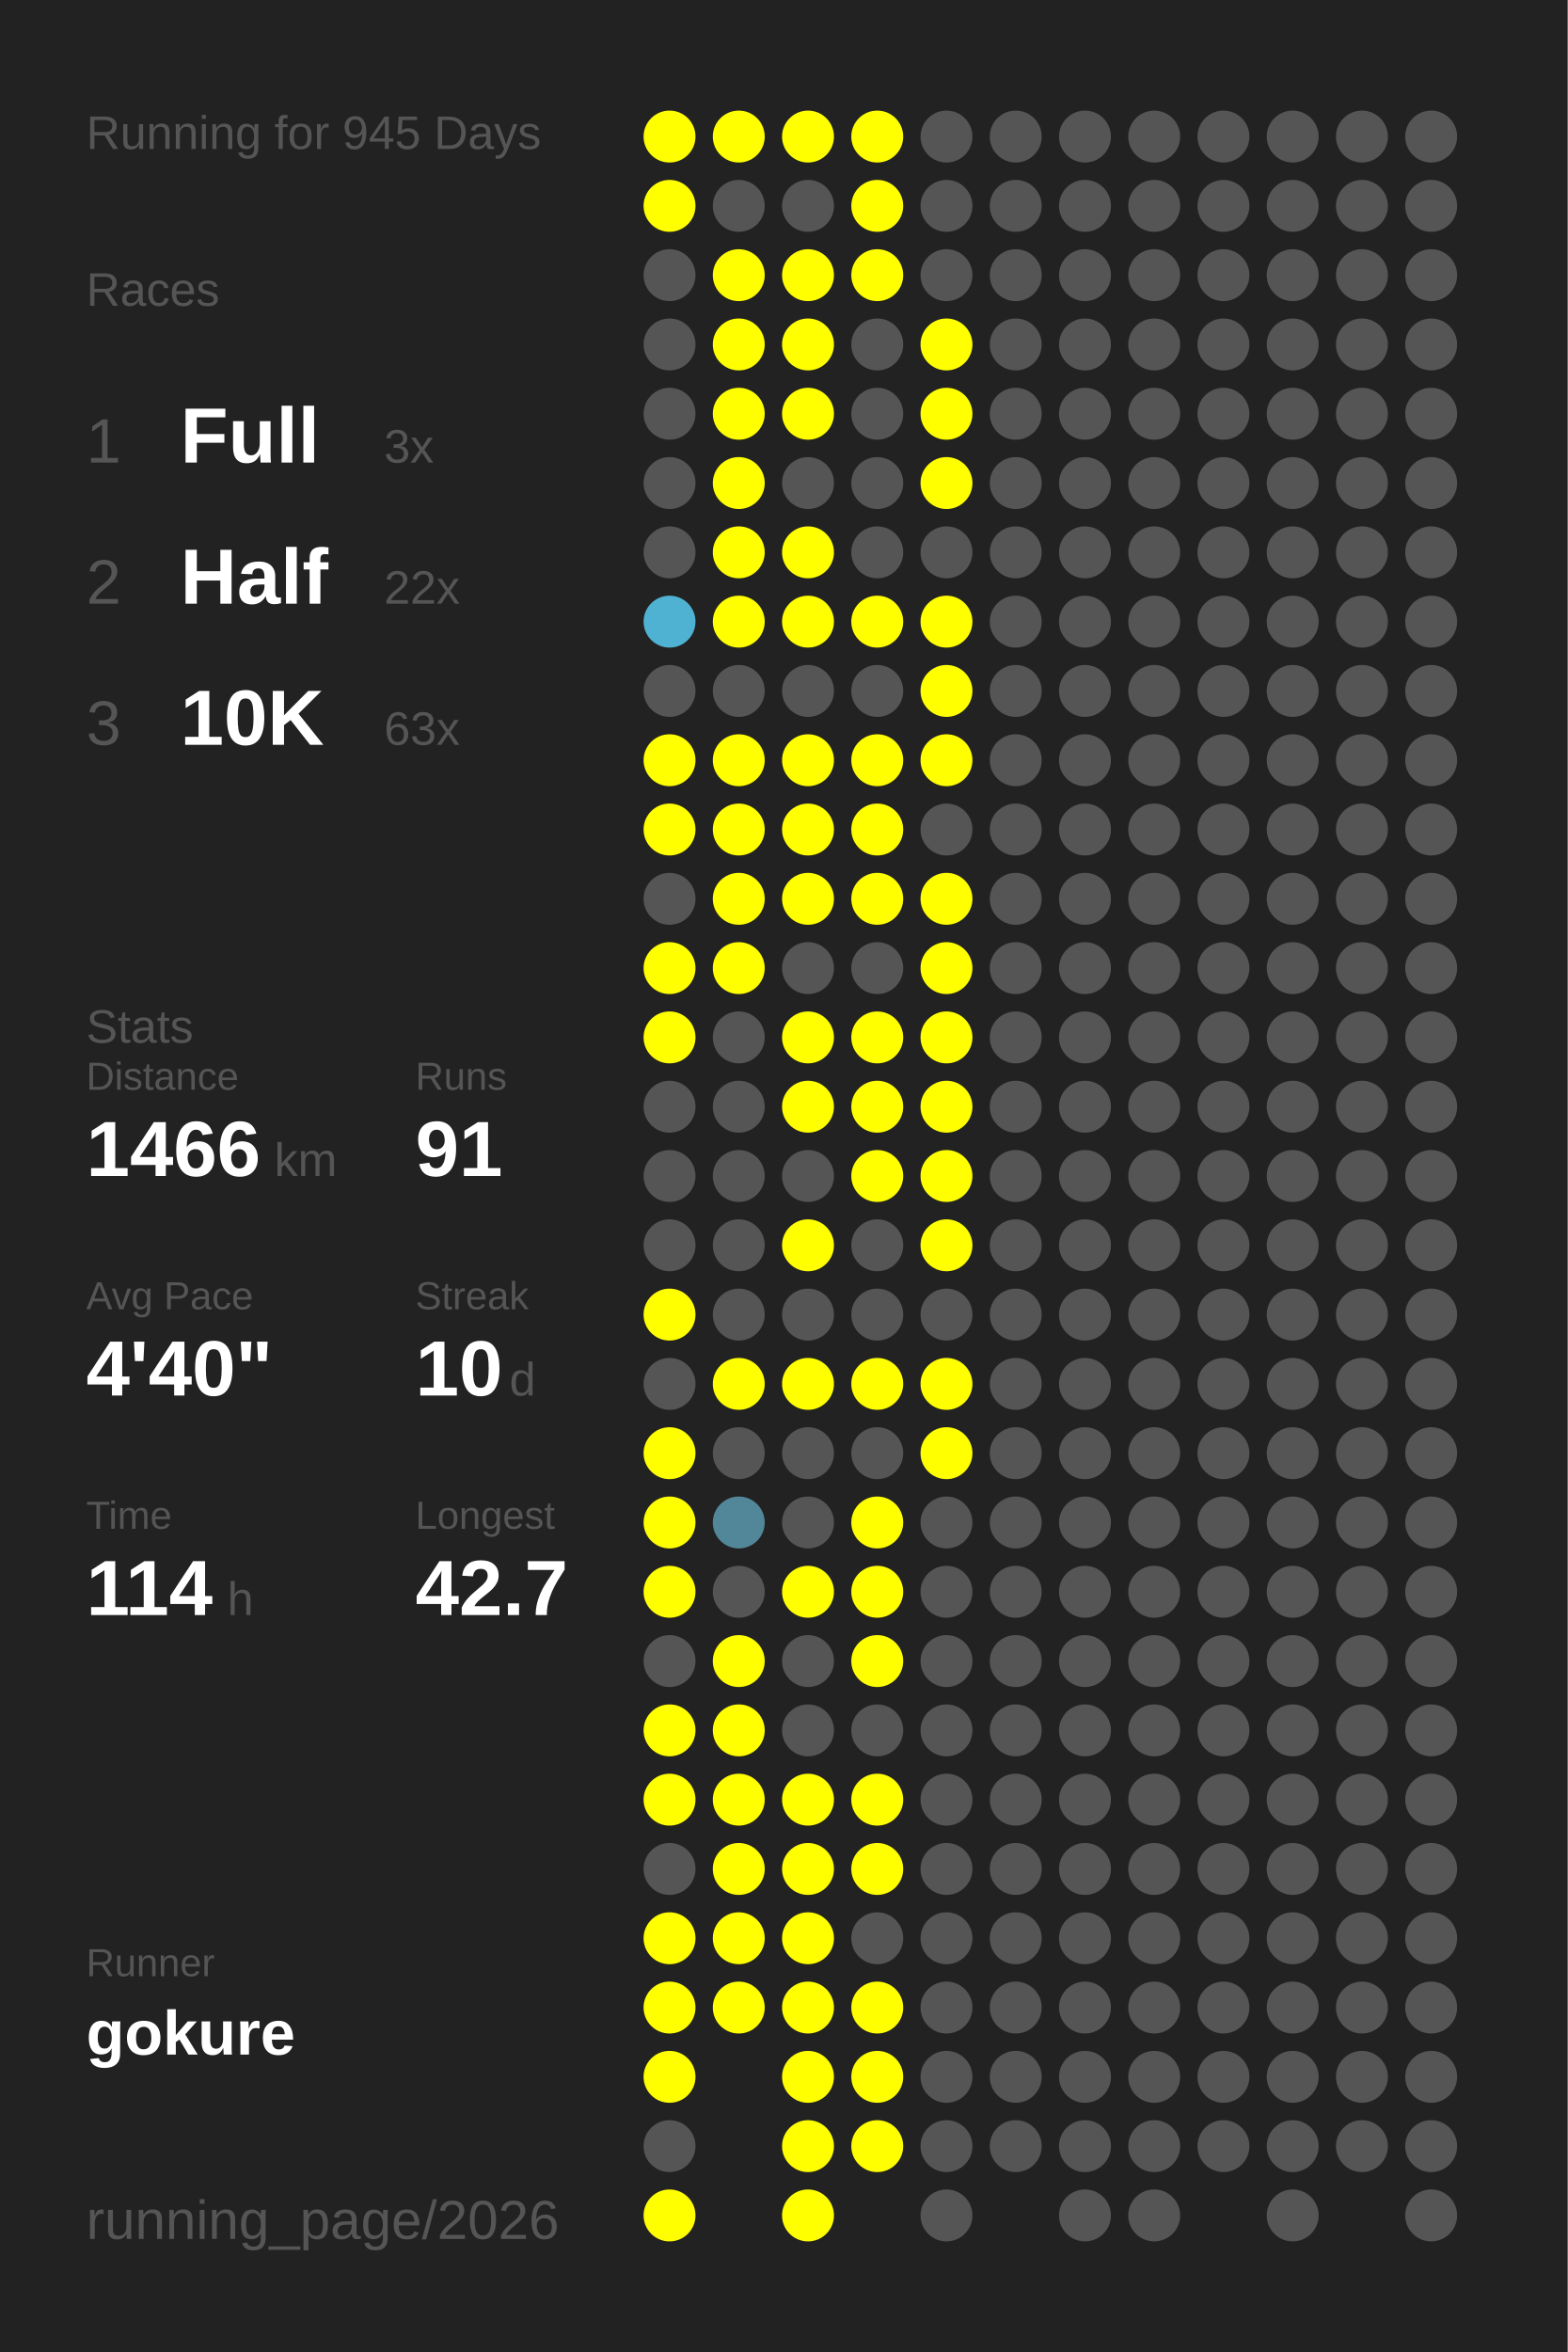
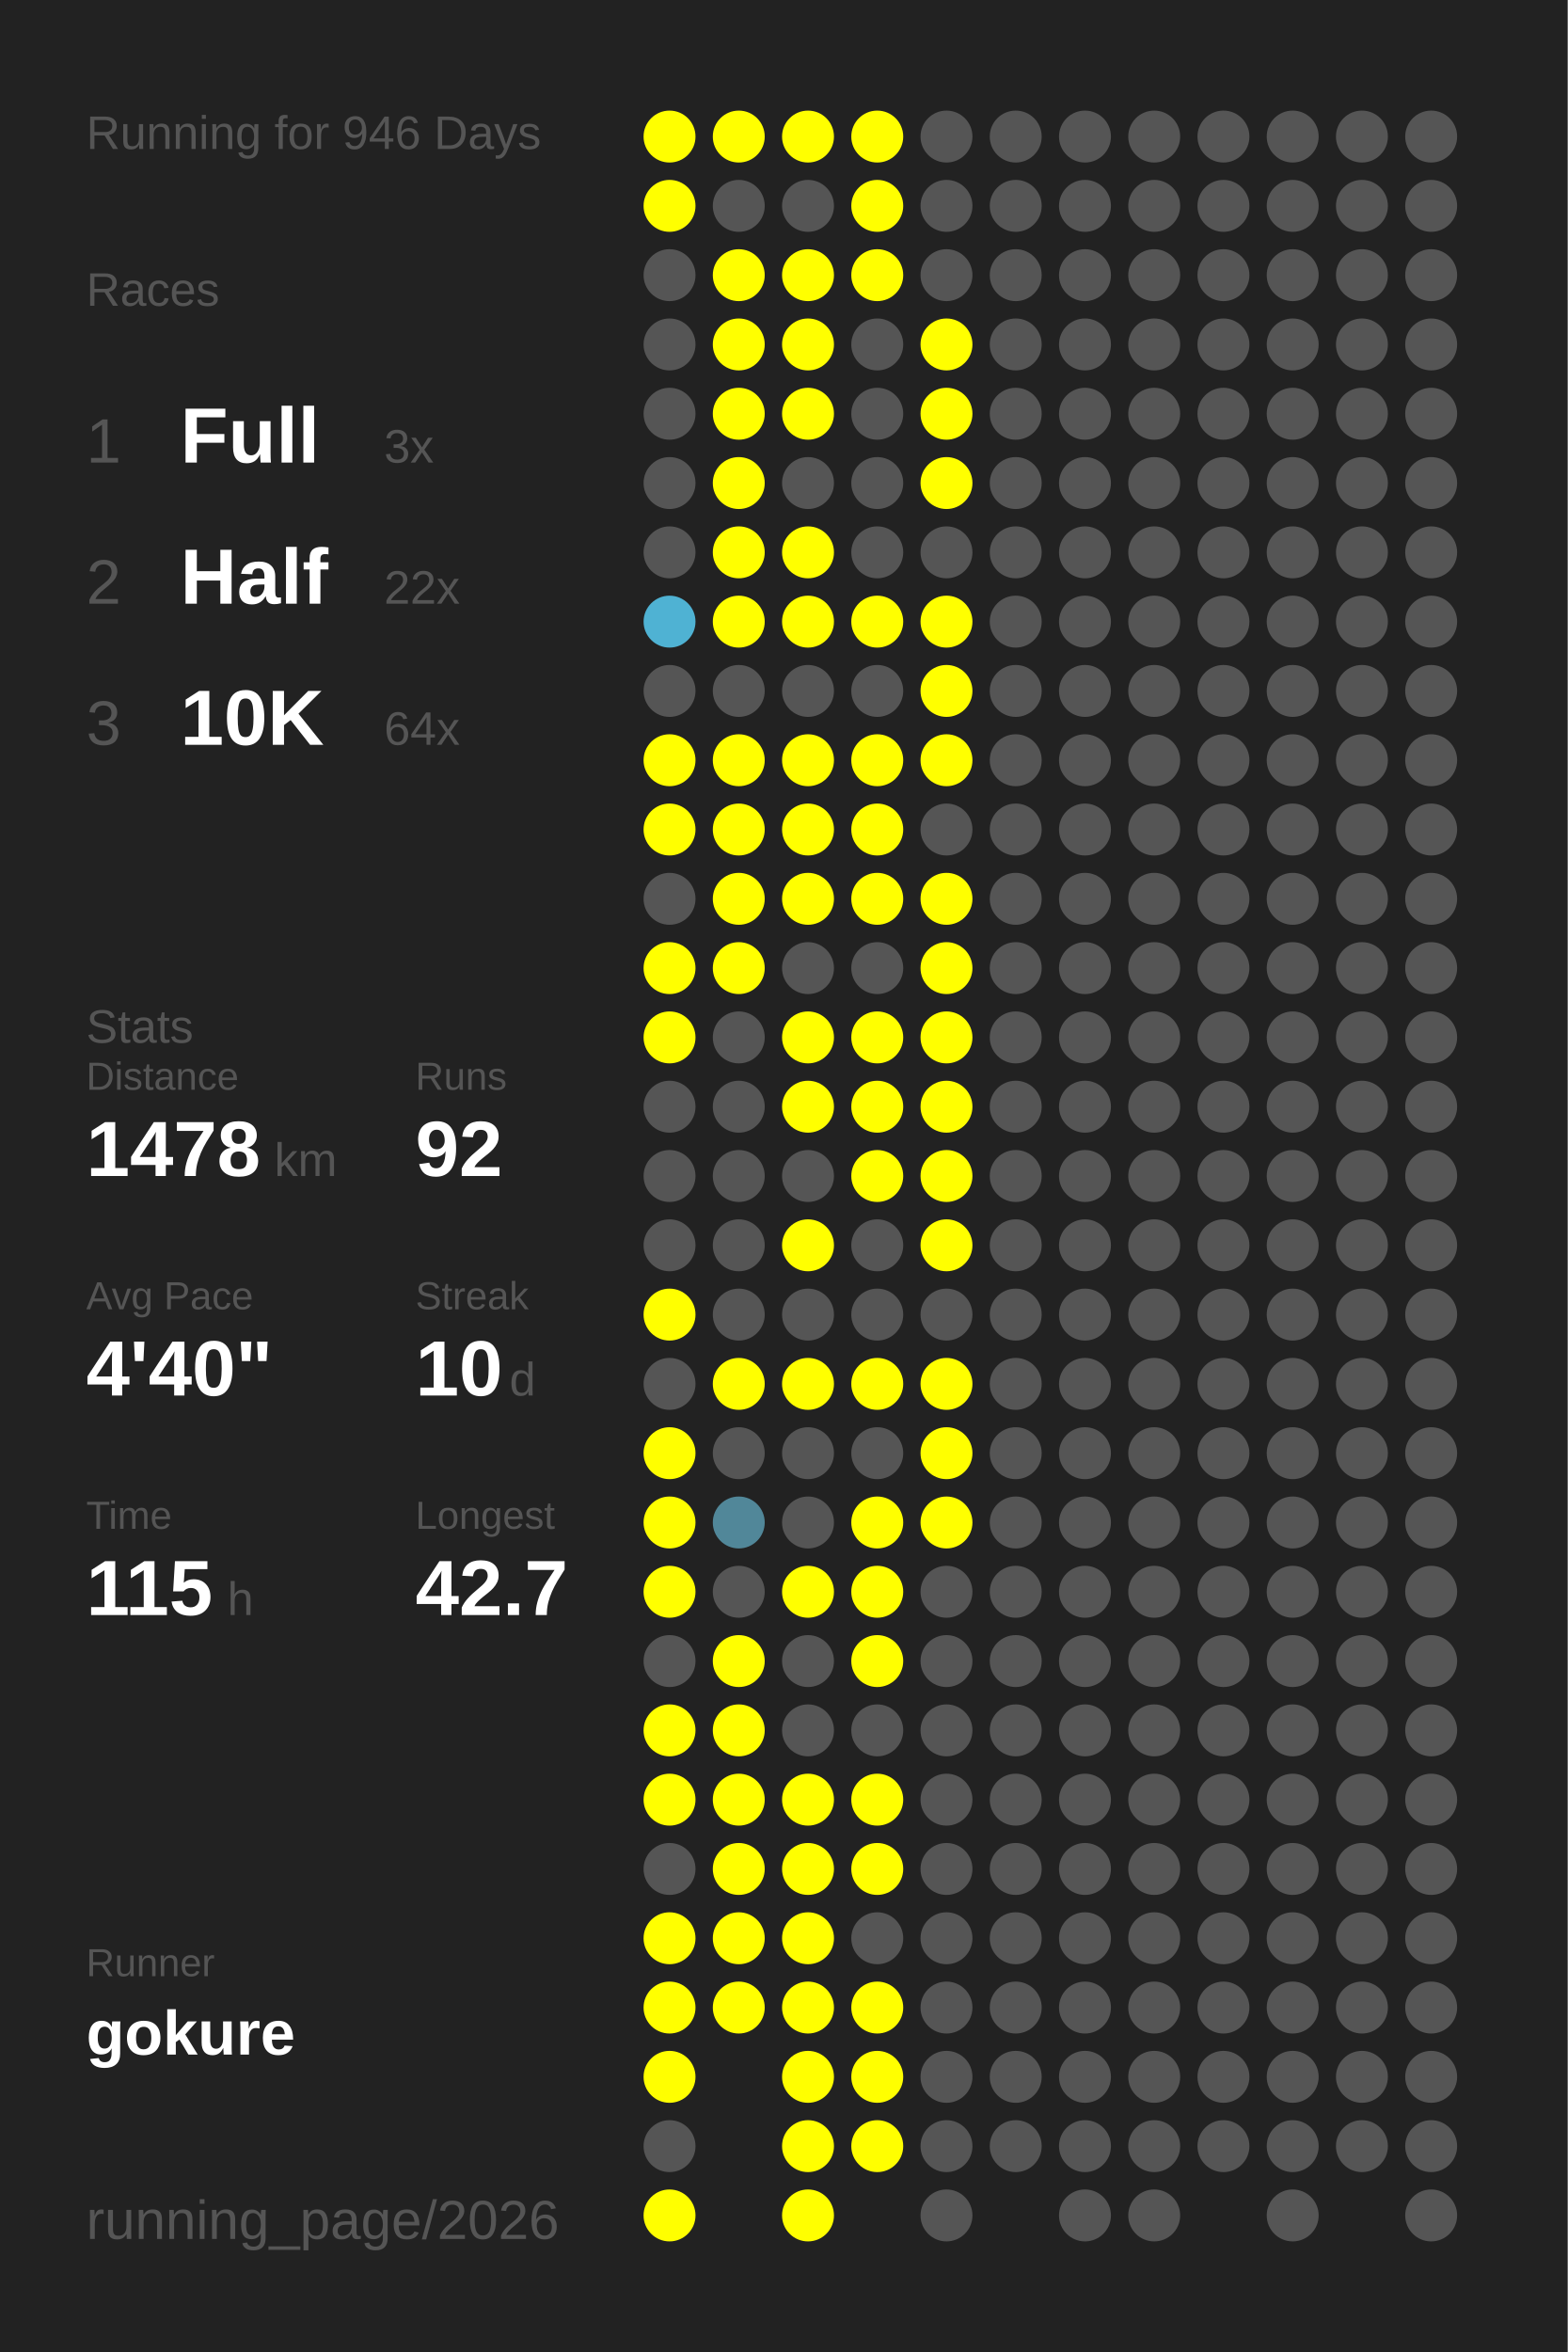
<svg xmlns="http://www.w3.org/2000/svg" baseProfile="full" height="300mm" version="1.1" viewBox="0,0,200,300" width="200mm">
  <defs />
  <rect fill="#222222" height="300" width="200" x="0" y="0" />
-   <text fill="#555555" style="font-size:6px; font-family:Arial;" x="11" y="19">Running for 945 Days</text>
+   <text fill="#555555" style="font-size:6px; font-family:Arial;" x="11" y="19">Running for 946 Days</text>
  <text fill="#555555" style="font-size:6px; font-family:Arial;" x="11" y="39">Races</text>
  <text fill="#555555" style="font-size:8px; font-family:Arial;" x="11" y="59">1</text>
  <text fill="#FFFFFF" style="font-size:10px; font-family:Arial; font-weight:bold;" x="23" y="59">Full</text>
  <text fill="#555555" style="font-size:6px; font-family:Arial;" x="49" y="59">3x</text>
  <text fill="#555555" style="font-size:8px; font-family:Arial;" x="11" y="77">2</text>
  <text fill="#FFFFFF" style="font-size:10px; font-family:Arial; font-weight:bold;" x="23" y="77">Half</text>
  <text fill="#555555" style="font-size:6px; font-family:Arial;" x="49" y="77">22x</text>
  <text fill="#555555" style="font-size:8px; font-family:Arial;" x="11" y="95">3</text>
  <text fill="#FFFFFF" style="font-size:10px; font-family:Arial; font-weight:bold;" x="23" y="95">10K</text>
-   <text fill="#555555" style="font-size:6px; font-family:Arial;" x="49" y="95">63x</text>
+   <text fill="#555555" style="font-size:6px; font-family:Arial;" x="49" y="95">64x</text>
  <text fill="#555555" style="font-size:6px; font-family:Arial;" x="11" y="133">Stats</text>
  <text fill="#555555" style="font-size:5px; font-family:Arial;" x="11" y="139">Distance</text>
-   <text fill="#FFFFFF" style="font-size:10px; font-family:Arial; font-weight:bold;" x="11" y="150">1466</text>
+   <text fill="#FFFFFF" style="font-size:10px; font-family:Arial; font-weight:bold;" x="11" y="150">1478</text>
  <text fill="#555555" style="font-size:6px; font-family:Arial;" x="35" y="150">km</text>
  <text fill="#555555" style="font-size:5px; font-family:Arial;" x="53" y="139">Runs</text>
-   <text fill="#FFFFFF" style="font-size:10px; font-family:Arial; font-weight:bold;" x="53" y="150">91</text>
+   <text fill="#FFFFFF" style="font-size:10px; font-family:Arial; font-weight:bold;" x="53" y="150">92</text>
  <text fill="#555555" style="font-size:5px; font-family:Arial;" x="11" y="167">Avg Pace</text>
  <text fill="#FFFFFF" style="font-size:10px; font-family:Arial; font-weight:bold;" x="11" y="178">4'40"</text>
  <text fill="#555555" style="font-size:5px; font-family:Arial;" x="53" y="167">Streak</text>
  <text fill="#FFFFFF" style="font-size:10px; font-family:Arial; font-weight:bold;" x="53" y="178">10</text>
  <text fill="#555555" style="font-size:6px; font-family:Arial;" x="65" y="178">d</text>
  <text fill="#555555" style="font-size:5px; font-family:Arial;" x="11" y="195">Time</text>
-   <text fill="#FFFFFF" style="font-size:10px; font-family:Arial; font-weight:bold;" x="11" y="206">114</text>
+   <text fill="#FFFFFF" style="font-size:10px; font-family:Arial; font-weight:bold;" x="11" y="206">115</text>
  <text fill="#555555" style="font-size:6px; font-family:Arial;" x="29" y="206">h</text>
  <text fill="#555555" style="font-size:5px; font-family:Arial;" x="53" y="195">Longest</text>
  <text fill="#FFFFFF" style="font-size:10px; font-family:Arial; font-weight:bold;" x="53" y="206">42.7</text>
  <text fill="#555555" style="font-size:5px; font-family:Arial;" x="11" y="252.065">Runner</text>
  <text fill="#FFFFFF" style="font-size:8px; font-family:Arial; font-weight:bold;" x="11" y="262.065">gokure</text>
  <text fill="#555555" style="font-size:7px; font-family:Arial;" x="11" y="285.581">running_page/2026</text>
  <circle cx="85.417" cy="17.419" fill="#FFFF00" r="3.312" />
  <circle cx="85.417" cy="26.258" fill="#FFFF00" r="3.312" />
  <circle cx="85.417" cy="35.097" fill="#555555" r="3.312" />
  <circle cx="85.417" cy="43.935" fill="#555555" r="3.312" />
  <circle cx="85.417" cy="52.774" fill="#555555" r="3.312" />
  <circle cx="85.417" cy="61.613" fill="#555555" r="3.312" />
  <circle cx="85.417" cy="70.452" fill="#555555" r="3.312" />
  <circle cx="85.417" cy="79.29" fill="#4fb2d3" r="3.312" />
  <circle cx="85.417" cy="88.129" fill="#555555" r="3.312" />
  <circle cx="85.417" cy="96.968" fill="#FFFF00" r="3.312" />
  <circle cx="85.417" cy="105.806" fill="#FFFF00" r="3.312" />
  <circle cx="85.417" cy="114.645" fill="#555555" r="3.312" />
  <circle cx="85.417" cy="123.484" fill="#FFFF00" r="3.312" />
  <circle cx="85.417" cy="132.323" fill="#FFFF00" r="3.312" />
  <circle cx="85.417" cy="141.161" fill="#555555" r="3.312" />
  <circle cx="85.417" cy="150" fill="#555555" r="3.312" />
  <circle cx="85.417" cy="158.839" fill="#555555" r="3.312" />
  <circle cx="85.417" cy="167.677" fill="#FFFF00" r="3.312" />
  <circle cx="85.417" cy="176.516" fill="#555555" r="3.312" />
  <circle cx="85.417" cy="185.355" fill="#FFFF00" r="3.312" />
  <circle cx="85.417" cy="194.194" fill="#FFFF00" r="3.312" />
  <circle cx="85.417" cy="203.032" fill="#FFFF00" r="3.312" />
  <circle cx="85.417" cy="211.871" fill="#555555" r="3.312" />
  <circle cx="85.417" cy="220.71" fill="#FFFF00" r="3.312" />
  <circle cx="85.417" cy="229.548" fill="#FFFF00" r="3.312" />
  <circle cx="85.417" cy="238.387" fill="#555555" r="3.312" />
  <circle cx="85.417" cy="247.226" fill="#FFFF00" r="3.312" />
  <circle cx="85.417" cy="256.065" fill="#FFFF00" r="3.312" />
  <circle cx="85.417" cy="264.903" fill="#FFFF00" r="3.312" />
  <circle cx="85.417" cy="273.742" fill="#555555" r="3.312" />
  <circle cx="85.417" cy="282.581" fill="#FFFF00" r="3.312" />
  <circle cx="94.25" cy="17.419" fill="#FFFF00" r="3.312" />
  <circle cx="94.25" cy="26.258" fill="#555555" r="3.312" />
  <circle cx="94.25" cy="35.097" fill="#FFFF00" r="3.312" />
  <circle cx="94.25" cy="43.935" fill="#FFFF00" r="3.312" />
  <circle cx="94.25" cy="52.774" fill="#FFFF00" r="3.312" />
  <circle cx="94.25" cy="61.613" fill="#FFFF00" r="3.312" />
  <circle cx="94.25" cy="70.452" fill="#FFFF00" r="3.312" />
  <circle cx="94.25" cy="79.29" fill="#FFFF00" r="3.312" />
  <circle cx="94.25" cy="88.129" fill="#555555" r="3.312" />
  <circle cx="94.25" cy="96.968" fill="#FFFF00" r="3.312" />
  <circle cx="94.25" cy="105.806" fill="#FFFF00" r="3.312" />
  <circle cx="94.25" cy="114.645" fill="#FFFF00" r="3.312" />
  <circle cx="94.25" cy="123.484" fill="#FFFF00" r="3.312" />
  <circle cx="94.25" cy="132.323" fill="#555555" r="3.312" />
  <circle cx="94.25" cy="141.161" fill="#555555" r="3.312" />
  <circle cx="94.25" cy="150" fill="#555555" r="3.312" />
  <circle cx="94.25" cy="158.839" fill="#555555" r="3.312" />
  <circle cx="94.25" cy="167.677" fill="#555555" r="3.312" />
  <circle cx="94.25" cy="176.516" fill="#FFFF00" r="3.312" />
  <circle cx="94.25" cy="185.355" fill="#555555" r="3.312" />
  <circle cx="94.25" cy="194.194" fill="#518799" r="3.312" />
  <circle cx="94.25" cy="203.032" fill="#555555" r="3.312" />
  <circle cx="94.25" cy="211.871" fill="#FFFF00" r="3.312" />
  <circle cx="94.25" cy="220.71" fill="#FFFF00" r="3.312" />
  <circle cx="94.25" cy="229.548" fill="#FFFF00" r="3.312" />
  <circle cx="94.25" cy="238.387" fill="#FFFF00" r="3.312" />
  <circle cx="94.25" cy="247.226" fill="#FFFF00" r="3.312" />
  <circle cx="94.25" cy="256.065" fill="#FFFF00" r="3.312" />
  <circle cx="103.083" cy="17.419" fill="#FFFF00" r="3.312" />
  <circle cx="103.083" cy="26.258" fill="#555555" r="3.312" />
  <circle cx="103.083" cy="35.097" fill="#FFFF00" r="3.312" />
  <circle cx="103.083" cy="43.935" fill="#FFFF00" r="3.312" />
  <circle cx="103.083" cy="52.774" fill="#FFFF00" r="3.312" />
  <circle cx="103.083" cy="61.613" fill="#555555" r="3.312" />
  <circle cx="103.083" cy="70.452" fill="#FFFF00" r="3.312" />
  <circle cx="103.083" cy="79.29" fill="#FFFF00" r="3.312" />
  <circle cx="103.083" cy="88.129" fill="#555555" r="3.312" />
  <circle cx="103.083" cy="96.968" fill="#FFFF00" r="3.312" />
  <circle cx="103.083" cy="105.806" fill="#FFFF00" r="3.312" />
  <circle cx="103.083" cy="114.645" fill="#FFFF00" r="3.312" />
  <circle cx="103.083" cy="123.484" fill="#555555" r="3.312" />
  <circle cx="103.083" cy="132.323" fill="#FFFF00" r="3.312" />
  <circle cx="103.083" cy="141.161" fill="#FFFF00" r="3.312" />
  <circle cx="103.083" cy="150" fill="#555555" r="3.312" />
  <circle cx="103.083" cy="158.839" fill="#FFFF00" r="3.312" />
  <circle cx="103.083" cy="167.677" fill="#555555" r="3.312" />
  <circle cx="103.083" cy="176.516" fill="#FFFF00" r="3.312" />
  <circle cx="103.083" cy="185.355" fill="#555555" r="3.312" />
  <circle cx="103.083" cy="194.194" fill="#555555" r="3.312" />
  <circle cx="103.083" cy="203.032" fill="#FFFF00" r="3.312" />
  <circle cx="103.083" cy="211.871" fill="#555555" r="3.312" />
  <circle cx="103.083" cy="220.71" fill="#555555" r="3.312" />
  <circle cx="103.083" cy="229.548" fill="#FFFF00" r="3.312" />
  <circle cx="103.083" cy="238.387" fill="#FFFF00" r="3.312" />
  <circle cx="103.083" cy="247.226" fill="#FFFF00" r="3.312" />
  <circle cx="103.083" cy="256.065" fill="#FFFF00" r="3.312" />
  <circle cx="103.083" cy="264.903" fill="#FFFF00" r="3.312" />
  <circle cx="103.083" cy="273.742" fill="#FFFF00" r="3.312" />
  <circle cx="103.083" cy="282.581" fill="#FFFF00" r="3.312" />
  <circle cx="111.917" cy="17.419" fill="#FFFF00" r="3.312" />
  <circle cx="111.917" cy="26.258" fill="#FFFF00" r="3.312" />
  <circle cx="111.917" cy="35.097" fill="#FFFF00" r="3.312" />
  <circle cx="111.917" cy="43.935" fill="#555555" r="3.312" />
  <circle cx="111.917" cy="52.774" fill="#555555" r="3.312" />
  <circle cx="111.917" cy="61.613" fill="#555555" r="3.312" />
  <circle cx="111.917" cy="70.452" fill="#555555" r="3.312" />
  <circle cx="111.917" cy="79.29" fill="#FFFF00" r="3.312" />
  <circle cx="111.917" cy="88.129" fill="#555555" r="3.312" />
  <circle cx="111.917" cy="96.968" fill="#FFFF00" r="3.312" />
  <circle cx="111.917" cy="105.806" fill="#FFFF00" r="3.312" />
  <circle cx="111.917" cy="114.645" fill="#FFFF00" r="3.312" />
  <circle cx="111.917" cy="123.484" fill="#555555" r="3.312" />
  <circle cx="111.917" cy="132.323" fill="#FFFF00" r="3.312" />
  <circle cx="111.917" cy="141.161" fill="#FFFF00" r="3.312" />
  <circle cx="111.917" cy="150" fill="#FFFF00" r="3.312" />
  <circle cx="111.917" cy="158.839" fill="#555555" r="3.312" />
  <circle cx="111.917" cy="167.677" fill="#555555" r="3.312" />
  <circle cx="111.917" cy="176.516" fill="#FFFF00" r="3.312" />
  <circle cx="111.917" cy="185.355" fill="#555555" r="3.312" />
  <circle cx="111.917" cy="194.194" fill="#FFFF00" r="3.312" />
  <circle cx="111.917" cy="203.032" fill="#FFFF00" r="3.312" />
  <circle cx="111.917" cy="211.871" fill="#FFFF00" r="3.312" />
  <circle cx="111.917" cy="220.71" fill="#555555" r="3.312" />
  <circle cx="111.917" cy="229.548" fill="#FFFF00" r="3.312" />
  <circle cx="111.917" cy="238.387" fill="#FFFF00" r="3.312" />
  <circle cx="111.917" cy="247.226" fill="#555555" r="3.312" />
  <circle cx="111.917" cy="256.065" fill="#FFFF00" r="3.312" />
  <circle cx="111.917" cy="264.903" fill="#FFFF00" r="3.312" />
  <circle cx="111.917" cy="273.742" fill="#FFFF00" r="3.312" />
  <circle cx="120.75" cy="17.419" fill="#555555" r="3.312" />
  <circle cx="120.75" cy="26.258" fill="#555555" r="3.312" />
  <circle cx="120.75" cy="35.097" fill="#555555" r="3.312" />
  <circle cx="120.75" cy="43.935" fill="#FFFF00" r="3.312" />
  <circle cx="120.75" cy="52.774" fill="#FFFF00" r="3.312" />
  <circle cx="120.75" cy="61.613" fill="#FFFF00" r="3.312" />
  <circle cx="120.75" cy="70.452" fill="#555555" r="3.312" />
  <circle cx="120.75" cy="79.29" fill="#FFFF00" r="3.312" />
  <circle cx="120.75" cy="88.129" fill="#FFFF00" r="3.312" />
  <circle cx="120.75" cy="96.968" fill="#FFFF00" r="3.312" />
  <circle cx="120.75" cy="105.806" fill="#555555" r="3.312" />
  <circle cx="120.75" cy="114.645" fill="#FFFF00" r="3.312" />
  <circle cx="120.75" cy="123.484" fill="#FFFF00" r="3.312" />
  <circle cx="120.75" cy="132.323" fill="#FFFF00" r="3.312" />
  <circle cx="120.75" cy="141.161" fill="#FFFF00" r="3.312" />
  <circle cx="120.75" cy="150" fill="#FFFF00" r="3.312" />
  <circle cx="120.75" cy="158.839" fill="#FFFF00" r="3.312" />
  <circle cx="120.75" cy="167.677" fill="#555555" r="3.312" />
  <circle cx="120.75" cy="176.516" fill="#FFFF00" r="3.312" />
  <circle cx="120.75" cy="185.355" fill="#FFFF00" r="3.312" />
-   <circle cx="120.75" cy="194.194" fill="#555555" r="3.312" />
+   <circle cx="120.75" cy="194.194" fill="#FFFF00" r="3.312" />
  <circle cx="120.75" cy="203.032" fill="#555555" r="3.312" />
  <circle cx="120.75" cy="211.871" fill="#555555" r="3.312" />
  <circle cx="120.75" cy="220.71" fill="#555555" r="3.312" />
  <circle cx="120.75" cy="229.548" fill="#555555" r="3.312" />
  <circle cx="120.75" cy="238.387" fill="#555555" r="3.312" />
  <circle cx="120.75" cy="247.226" fill="#555555" r="3.312" />
  <circle cx="120.75" cy="256.065" fill="#555555" r="3.312" />
  <circle cx="120.75" cy="264.903" fill="#555555" r="3.312" />
  <circle cx="120.75" cy="273.742" fill="#555555" r="3.312" />
  <circle cx="120.75" cy="282.581" fill="#555555" r="3.312" />
  <circle cx="129.583" cy="17.419" fill="#555555" r="3.312" />
  <circle cx="129.583" cy="26.258" fill="#555555" r="3.312" />
  <circle cx="129.583" cy="35.097" fill="#555555" r="3.312" />
  <circle cx="129.583" cy="43.935" fill="#555555" r="3.312" />
  <circle cx="129.583" cy="52.774" fill="#555555" r="3.312" />
  <circle cx="129.583" cy="61.613" fill="#555555" r="3.312" />
  <circle cx="129.583" cy="70.452" fill="#555555" r="3.312" />
  <circle cx="129.583" cy="79.29" fill="#555555" r="3.312" />
  <circle cx="129.583" cy="88.129" fill="#555555" r="3.312" />
  <circle cx="129.583" cy="96.968" fill="#555555" r="3.312" />
  <circle cx="129.583" cy="105.806" fill="#555555" r="3.312" />
  <circle cx="129.583" cy="114.645" fill="#555555" r="3.312" />
  <circle cx="129.583" cy="123.484" fill="#555555" r="3.312" />
  <circle cx="129.583" cy="132.323" fill="#555555" r="3.312" />
  <circle cx="129.583" cy="141.161" fill="#555555" r="3.312" />
  <circle cx="129.583" cy="150" fill="#555555" r="3.312" />
  <circle cx="129.583" cy="158.839" fill="#555555" r="3.312" />
  <circle cx="129.583" cy="167.677" fill="#555555" r="3.312" />
  <circle cx="129.583" cy="176.516" fill="#555555" r="3.312" />
  <circle cx="129.583" cy="185.355" fill="#555555" r="3.312" />
  <circle cx="129.583" cy="194.194" fill="#555555" r="3.312" />
  <circle cx="129.583" cy="203.032" fill="#555555" r="3.312" />
  <circle cx="129.583" cy="211.871" fill="#555555" r="3.312" />
  <circle cx="129.583" cy="220.71" fill="#555555" r="3.312" />
  <circle cx="129.583" cy="229.548" fill="#555555" r="3.312" />
  <circle cx="129.583" cy="238.387" fill="#555555" r="3.312" />
  <circle cx="129.583" cy="247.226" fill="#555555" r="3.312" />
  <circle cx="129.583" cy="256.065" fill="#555555" r="3.312" />
  <circle cx="129.583" cy="264.903" fill="#555555" r="3.312" />
  <circle cx="129.583" cy="273.742" fill="#555555" r="3.312" />
  <circle cx="138.417" cy="17.419" fill="#555555" r="3.312" />
  <circle cx="138.417" cy="26.258" fill="#555555" r="3.312" />
  <circle cx="138.417" cy="35.097" fill="#555555" r="3.312" />
  <circle cx="138.417" cy="43.935" fill="#555555" r="3.312" />
  <circle cx="138.417" cy="52.774" fill="#555555" r="3.312" />
  <circle cx="138.417" cy="61.613" fill="#555555" r="3.312" />
  <circle cx="138.417" cy="70.452" fill="#555555" r="3.312" />
  <circle cx="138.417" cy="79.29" fill="#555555" r="3.312" />
  <circle cx="138.417" cy="88.129" fill="#555555" r="3.312" />
  <circle cx="138.417" cy="96.968" fill="#555555" r="3.312" />
  <circle cx="138.417" cy="105.806" fill="#555555" r="3.312" />
  <circle cx="138.417" cy="114.645" fill="#555555" r="3.312" />
  <circle cx="138.417" cy="123.484" fill="#555555" r="3.312" />
  <circle cx="138.417" cy="132.323" fill="#555555" r="3.312" />
  <circle cx="138.417" cy="141.161" fill="#555555" r="3.312" />
  <circle cx="138.417" cy="150" fill="#555555" r="3.312" />
  <circle cx="138.417" cy="158.839" fill="#555555" r="3.312" />
  <circle cx="138.417" cy="167.677" fill="#555555" r="3.312" />
  <circle cx="138.417" cy="176.516" fill="#555555" r="3.312" />
  <circle cx="138.417" cy="185.355" fill="#555555" r="3.312" />
  <circle cx="138.417" cy="194.194" fill="#555555" r="3.312" />
  <circle cx="138.417" cy="203.032" fill="#555555" r="3.312" />
  <circle cx="138.417" cy="211.871" fill="#555555" r="3.312" />
  <circle cx="138.417" cy="220.71" fill="#555555" r="3.312" />
  <circle cx="138.417" cy="229.548" fill="#555555" r="3.312" />
  <circle cx="138.417" cy="238.387" fill="#555555" r="3.312" />
  <circle cx="138.417" cy="247.226" fill="#555555" r="3.312" />
  <circle cx="138.417" cy="256.065" fill="#555555" r="3.312" />
  <circle cx="138.417" cy="264.903" fill="#555555" r="3.312" />
  <circle cx="138.417" cy="273.742" fill="#555555" r="3.312" />
  <circle cx="138.417" cy="282.581" fill="#555555" r="3.312" />
  <circle cx="147.25" cy="17.419" fill="#555555" r="3.312" />
  <circle cx="147.25" cy="26.258" fill="#555555" r="3.312" />
  <circle cx="147.25" cy="35.097" fill="#555555" r="3.312" />
  <circle cx="147.25" cy="43.935" fill="#555555" r="3.312" />
  <circle cx="147.25" cy="52.774" fill="#555555" r="3.312" />
  <circle cx="147.25" cy="61.613" fill="#555555" r="3.312" />
  <circle cx="147.25" cy="70.452" fill="#555555" r="3.312" />
  <circle cx="147.25" cy="79.29" fill="#555555" r="3.312" />
  <circle cx="147.25" cy="88.129" fill="#555555" r="3.312" />
  <circle cx="147.25" cy="96.968" fill="#555555" r="3.312" />
  <circle cx="147.25" cy="105.806" fill="#555555" r="3.312" />
  <circle cx="147.25" cy="114.645" fill="#555555" r="3.312" />
  <circle cx="147.25" cy="123.484" fill="#555555" r="3.312" />
  <circle cx="147.25" cy="132.323" fill="#555555" r="3.312" />
  <circle cx="147.25" cy="141.161" fill="#555555" r="3.312" />
  <circle cx="147.25" cy="150" fill="#555555" r="3.312" />
  <circle cx="147.25" cy="158.839" fill="#555555" r="3.312" />
  <circle cx="147.25" cy="167.677" fill="#555555" r="3.312" />
  <circle cx="147.25" cy="176.516" fill="#555555" r="3.312" />
  <circle cx="147.25" cy="185.355" fill="#555555" r="3.312" />
  <circle cx="147.25" cy="194.194" fill="#555555" r="3.312" />
  <circle cx="147.25" cy="203.032" fill="#555555" r="3.312" />
  <circle cx="147.25" cy="211.871" fill="#555555" r="3.312" />
  <circle cx="147.25" cy="220.71" fill="#555555" r="3.312" />
  <circle cx="147.25" cy="229.548" fill="#555555" r="3.312" />
  <circle cx="147.25" cy="238.387" fill="#555555" r="3.312" />
  <circle cx="147.25" cy="247.226" fill="#555555" r="3.312" />
  <circle cx="147.25" cy="256.065" fill="#555555" r="3.312" />
  <circle cx="147.25" cy="264.903" fill="#555555" r="3.312" />
  <circle cx="147.25" cy="273.742" fill="#555555" r="3.312" />
  <circle cx="147.25" cy="282.581" fill="#555555" r="3.312" />
  <circle cx="156.083" cy="17.419" fill="#555555" r="3.312" />
  <circle cx="156.083" cy="26.258" fill="#555555" r="3.312" />
  <circle cx="156.083" cy="35.097" fill="#555555" r="3.312" />
  <circle cx="156.083" cy="43.935" fill="#555555" r="3.312" />
  <circle cx="156.083" cy="52.774" fill="#555555" r="3.312" />
  <circle cx="156.083" cy="61.613" fill="#555555" r="3.312" />
  <circle cx="156.083" cy="70.452" fill="#555555" r="3.312" />
  <circle cx="156.083" cy="79.29" fill="#555555" r="3.312" />
  <circle cx="156.083" cy="88.129" fill="#555555" r="3.312" />
  <circle cx="156.083" cy="96.968" fill="#555555" r="3.312" />
  <circle cx="156.083" cy="105.806" fill="#555555" r="3.312" />
  <circle cx="156.083" cy="114.645" fill="#555555" r="3.312" />
  <circle cx="156.083" cy="123.484" fill="#555555" r="3.312" />
  <circle cx="156.083" cy="132.323" fill="#555555" r="3.312" />
  <circle cx="156.083" cy="141.161" fill="#555555" r="3.312" />
  <circle cx="156.083" cy="150" fill="#555555" r="3.312" />
  <circle cx="156.083" cy="158.839" fill="#555555" r="3.312" />
  <circle cx="156.083" cy="167.677" fill="#555555" r="3.312" />
  <circle cx="156.083" cy="176.516" fill="#555555" r="3.312" />
  <circle cx="156.083" cy="185.355" fill="#555555" r="3.312" />
  <circle cx="156.083" cy="194.194" fill="#555555" r="3.312" />
  <circle cx="156.083" cy="203.032" fill="#555555" r="3.312" />
  <circle cx="156.083" cy="211.871" fill="#555555" r="3.312" />
  <circle cx="156.083" cy="220.71" fill="#555555" r="3.312" />
  <circle cx="156.083" cy="229.548" fill="#555555" r="3.312" />
  <circle cx="156.083" cy="238.387" fill="#555555" r="3.312" />
  <circle cx="156.083" cy="247.226" fill="#555555" r="3.312" />
  <circle cx="156.083" cy="256.065" fill="#555555" r="3.312" />
  <circle cx="156.083" cy="264.903" fill="#555555" r="3.312" />
  <circle cx="156.083" cy="273.742" fill="#555555" r="3.312" />
  <circle cx="164.917" cy="17.419" fill="#555555" r="3.312" />
  <circle cx="164.917" cy="26.258" fill="#555555" r="3.312" />
  <circle cx="164.917" cy="35.097" fill="#555555" r="3.312" />
  <circle cx="164.917" cy="43.935" fill="#555555" r="3.312" />
  <circle cx="164.917" cy="52.774" fill="#555555" r="3.312" />
  <circle cx="164.917" cy="61.613" fill="#555555" r="3.312" />
  <circle cx="164.917" cy="70.452" fill="#555555" r="3.312" />
  <circle cx="164.917" cy="79.29" fill="#555555" r="3.312" />
  <circle cx="164.917" cy="88.129" fill="#555555" r="3.312" />
  <circle cx="164.917" cy="96.968" fill="#555555" r="3.312" />
  <circle cx="164.917" cy="105.806" fill="#555555" r="3.312" />
  <circle cx="164.917" cy="114.645" fill="#555555" r="3.312" />
  <circle cx="164.917" cy="123.484" fill="#555555" r="3.312" />
  <circle cx="164.917" cy="132.323" fill="#555555" r="3.312" />
  <circle cx="164.917" cy="141.161" fill="#555555" r="3.312" />
  <circle cx="164.917" cy="150" fill="#555555" r="3.312" />
  <circle cx="164.917" cy="158.839" fill="#555555" r="3.312" />
  <circle cx="164.917" cy="167.677" fill="#555555" r="3.312" />
  <circle cx="164.917" cy="176.516" fill="#555555" r="3.312" />
  <circle cx="164.917" cy="185.355" fill="#555555" r="3.312" />
  <circle cx="164.917" cy="194.194" fill="#555555" r="3.312" />
  <circle cx="164.917" cy="203.032" fill="#555555" r="3.312" />
  <circle cx="164.917" cy="211.871" fill="#555555" r="3.312" />
  <circle cx="164.917" cy="220.71" fill="#555555" r="3.312" />
  <circle cx="164.917" cy="229.548" fill="#555555" r="3.312" />
  <circle cx="164.917" cy="238.387" fill="#555555" r="3.312" />
  <circle cx="164.917" cy="247.226" fill="#555555" r="3.312" />
  <circle cx="164.917" cy="256.065" fill="#555555" r="3.312" />
  <circle cx="164.917" cy="264.903" fill="#555555" r="3.312" />
  <circle cx="164.917" cy="273.742" fill="#555555" r="3.312" />
  <circle cx="164.917" cy="282.581" fill="#555555" r="3.312" />
  <circle cx="173.75" cy="17.419" fill="#555555" r="3.312" />
  <circle cx="173.75" cy="26.258" fill="#555555" r="3.312" />
  <circle cx="173.75" cy="35.097" fill="#555555" r="3.312" />
  <circle cx="173.75" cy="43.935" fill="#555555" r="3.312" />
  <circle cx="173.75" cy="52.774" fill="#555555" r="3.312" />
  <circle cx="173.75" cy="61.613" fill="#555555" r="3.312" />
  <circle cx="173.75" cy="70.452" fill="#555555" r="3.312" />
  <circle cx="173.75" cy="79.29" fill="#555555" r="3.312" />
  <circle cx="173.75" cy="88.129" fill="#555555" r="3.312" />
  <circle cx="173.75" cy="96.968" fill="#555555" r="3.312" />
  <circle cx="173.75" cy="105.806" fill="#555555" r="3.312" />
  <circle cx="173.75" cy="114.645" fill="#555555" r="3.312" />
  <circle cx="173.75" cy="123.484" fill="#555555" r="3.312" />
  <circle cx="173.75" cy="132.323" fill="#555555" r="3.312" />
  <circle cx="173.75" cy="141.161" fill="#555555" r="3.312" />
  <circle cx="173.75" cy="150" fill="#555555" r="3.312" />
  <circle cx="173.75" cy="158.839" fill="#555555" r="3.312" />
  <circle cx="173.75" cy="167.677" fill="#555555" r="3.312" />
  <circle cx="173.75" cy="176.516" fill="#555555" r="3.312" />
  <circle cx="173.75" cy="185.355" fill="#555555" r="3.312" />
  <circle cx="173.75" cy="194.194" fill="#555555" r="3.312" />
  <circle cx="173.75" cy="203.032" fill="#555555" r="3.312" />
  <circle cx="173.75" cy="211.871" fill="#555555" r="3.312" />
  <circle cx="173.75" cy="220.71" fill="#555555" r="3.312" />
  <circle cx="173.75" cy="229.548" fill="#555555" r="3.312" />
  <circle cx="173.75" cy="238.387" fill="#555555" r="3.312" />
  <circle cx="173.75" cy="247.226" fill="#555555" r="3.312" />
  <circle cx="173.75" cy="256.065" fill="#555555" r="3.312" />
  <circle cx="173.75" cy="264.903" fill="#555555" r="3.312" />
  <circle cx="173.75" cy="273.742" fill="#555555" r="3.312" />
  <circle cx="182.583" cy="17.419" fill="#555555" r="3.312" />
  <circle cx="182.583" cy="26.258" fill="#555555" r="3.312" />
  <circle cx="182.583" cy="35.097" fill="#555555" r="3.312" />
  <circle cx="182.583" cy="43.935" fill="#555555" r="3.312" />
  <circle cx="182.583" cy="52.774" fill="#555555" r="3.312" />
  <circle cx="182.583" cy="61.613" fill="#555555" r="3.312" />
  <circle cx="182.583" cy="70.452" fill="#555555" r="3.312" />
  <circle cx="182.583" cy="79.29" fill="#555555" r="3.312" />
  <circle cx="182.583" cy="88.129" fill="#555555" r="3.312" />
  <circle cx="182.583" cy="96.968" fill="#555555" r="3.312" />
  <circle cx="182.583" cy="105.806" fill="#555555" r="3.312" />
  <circle cx="182.583" cy="114.645" fill="#555555" r="3.312" />
  <circle cx="182.583" cy="123.484" fill="#555555" r="3.312" />
  <circle cx="182.583" cy="132.323" fill="#555555" r="3.312" />
  <circle cx="182.583" cy="141.161" fill="#555555" r="3.312" />
  <circle cx="182.583" cy="150" fill="#555555" r="3.312" />
  <circle cx="182.583" cy="158.839" fill="#555555" r="3.312" />
  <circle cx="182.583" cy="167.677" fill="#555555" r="3.312" />
  <circle cx="182.583" cy="176.516" fill="#555555" r="3.312" />
  <circle cx="182.583" cy="185.355" fill="#555555" r="3.312" />
  <circle cx="182.583" cy="194.194" fill="#555555" r="3.312" />
  <circle cx="182.583" cy="203.032" fill="#555555" r="3.312" />
  <circle cx="182.583" cy="211.871" fill="#555555" r="3.312" />
  <circle cx="182.583" cy="220.71" fill="#555555" r="3.312" />
  <circle cx="182.583" cy="229.548" fill="#555555" r="3.312" />
  <circle cx="182.583" cy="238.387" fill="#555555" r="3.312" />
  <circle cx="182.583" cy="247.226" fill="#555555" r="3.312" />
  <circle cx="182.583" cy="256.065" fill="#555555" r="3.312" />
  <circle cx="182.583" cy="264.903" fill="#555555" r="3.312" />
  <circle cx="182.583" cy="273.742" fill="#555555" r="3.312" />
  <circle cx="182.583" cy="282.581" fill="#555555" r="3.312" />
</svg>
